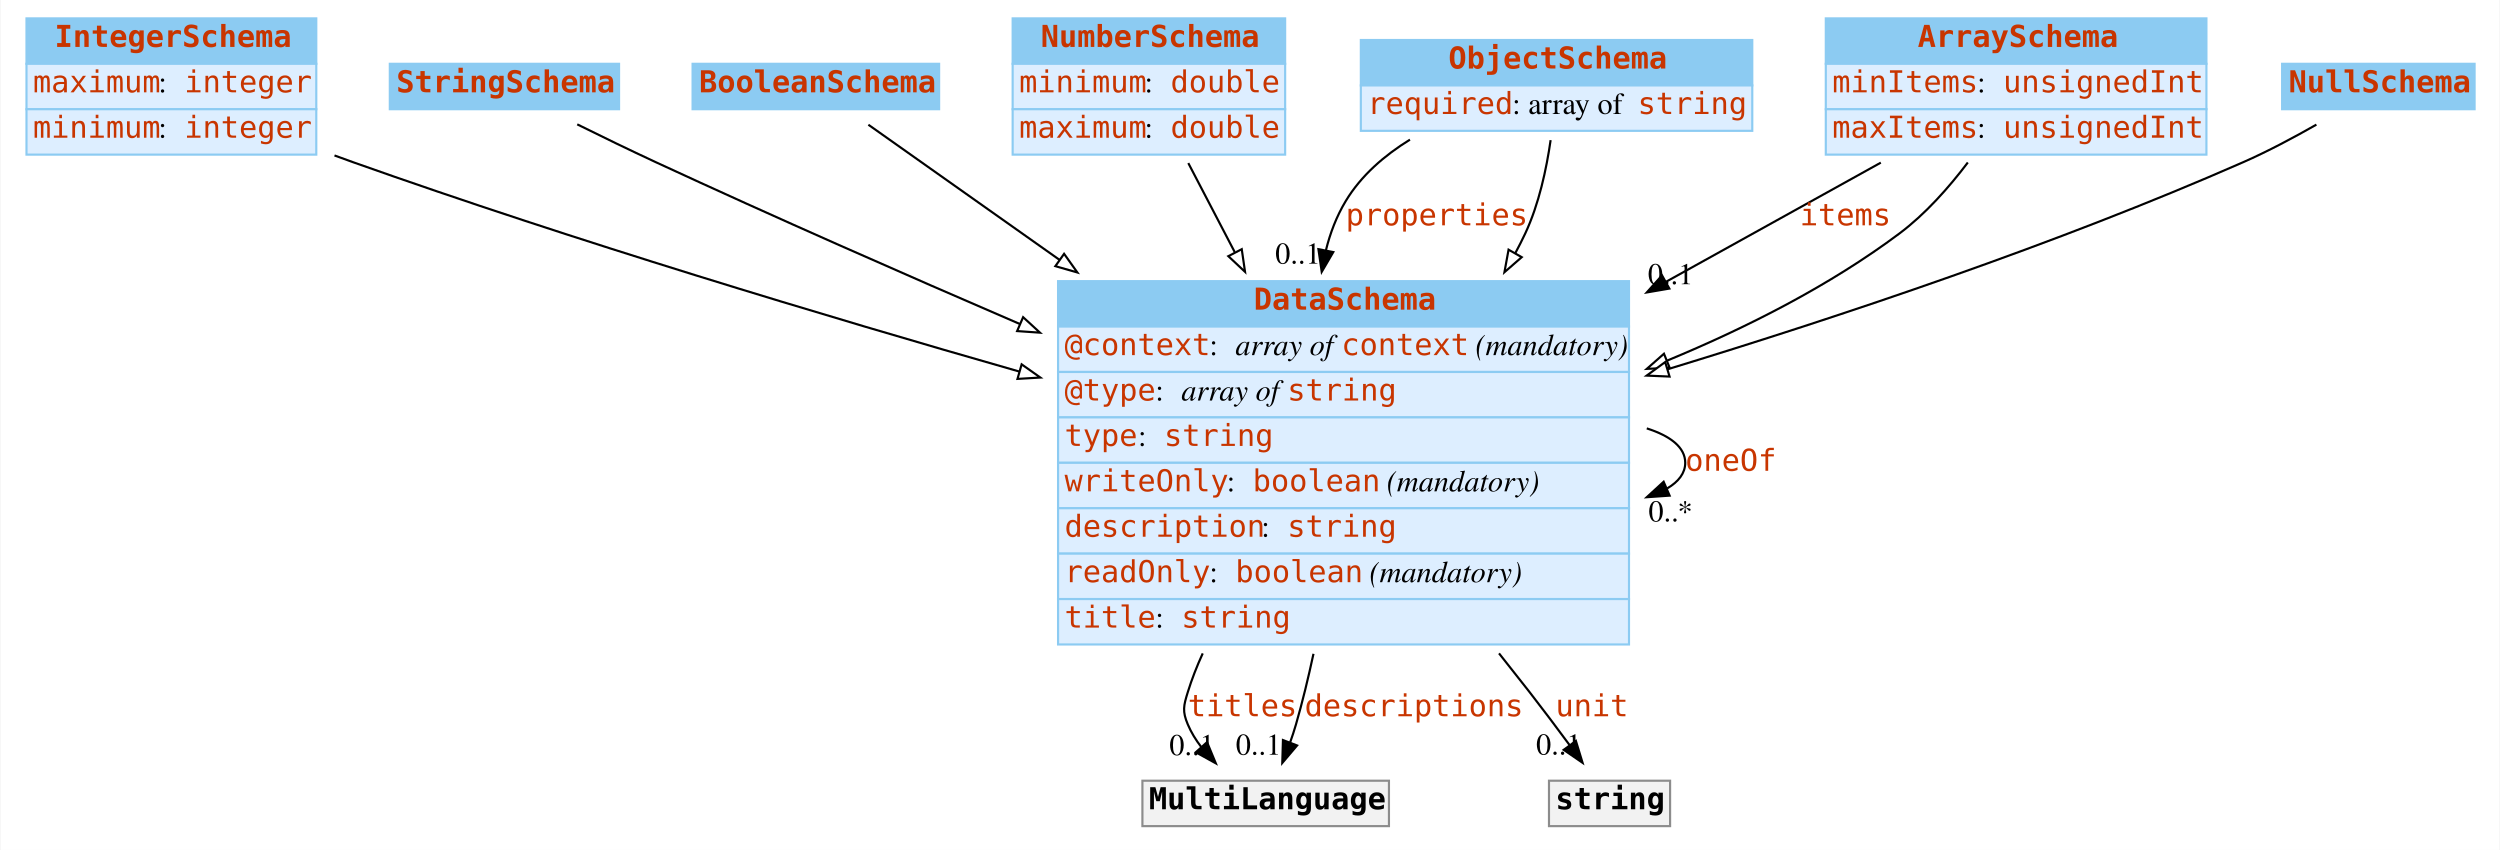
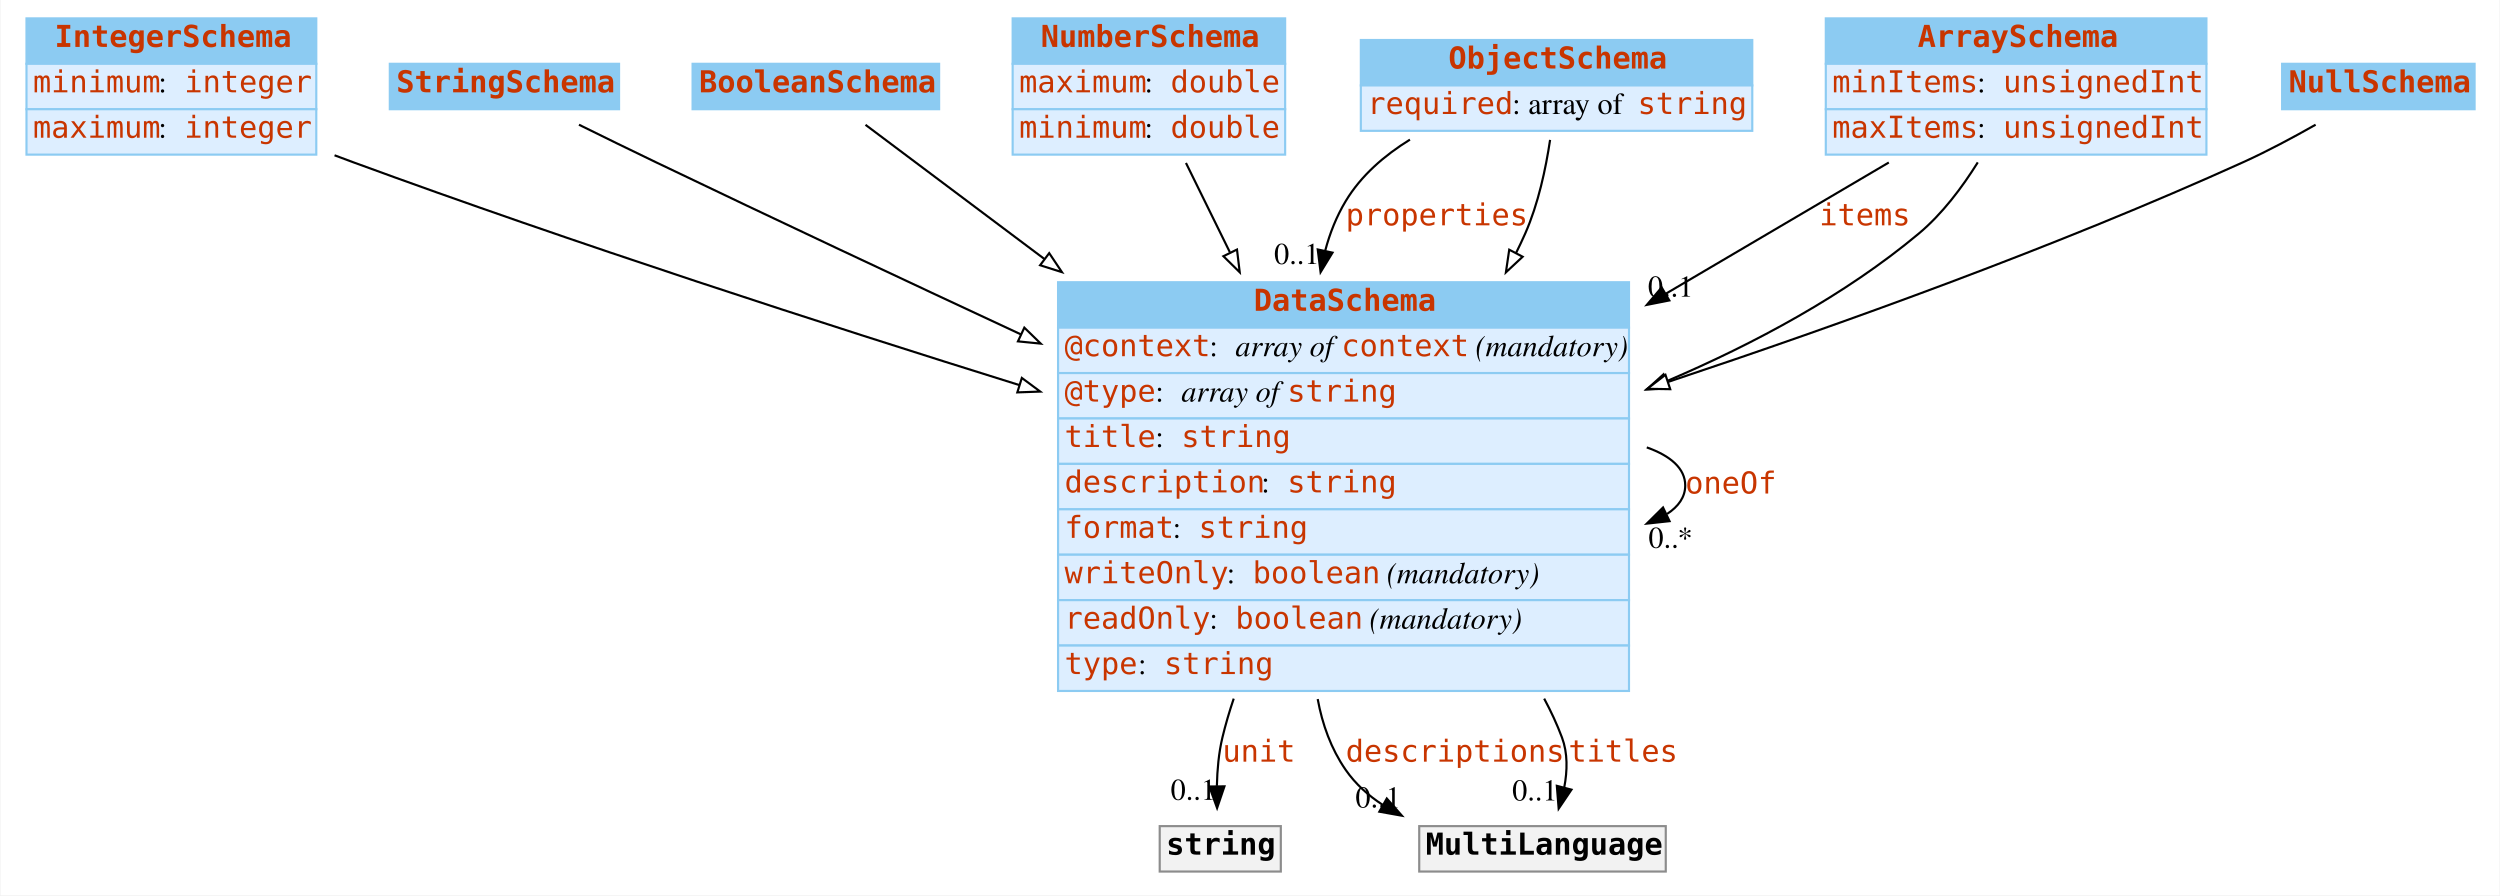
- <svg xmlns="http://www.w3.org/2000/svg" width="1156pt" height="393pt" viewBox="0.00 0.00 1155.50 393.00">
-   <g id="graph0" class="graph" transform="scale(1 1) rotate(0) translate(4 389)">
-     <polygon fill="white" stroke="none" points="-4,4 -4,-389 1151.5,-389 1151.5,4 -4,4" />
+ <svg xmlns="http://www.w3.org/2000/svg" width="1156pt" height="414pt" viewBox="0.00 0.00 1155.50 414.00">
+   <g id="graph0" class="graph" transform="scale(1 1) rotate(0) translate(4 410)">
+     <polygon fill="white" stroke="none" points="-4,4 -4,-410 1151.5,-410 1151.5,4 -4,4" />
    <g id="node1" class="node">
-       <polygon fill="#8ccbf2" stroke="none" points="8,-359.5 8,-380.5 142,-380.5 142,-359.5 8,-359.5" />
+       <polygon fill="#8ccbf2" stroke="none" points="8,-380.5 8,-401.5 142,-401.5 142,-380.5 8,-380.5" />
+       <polygon fill="none" stroke="#8ccbf2" points="8,-380.5 8,-401.5 142,-401.5 142,-380.5 8,-380.5" />
+       <text text-anchor="start" x="21" y="-388.3" font-family="mono" font-weight="bold" font-size="14.00" fill="#c83500">IntegerSchema</text>
+       <polygon fill="#ddeeff" stroke="none" points="8,-359.5 8,-380.5 142,-380.5 142,-359.5 8,-359.5" />
      <polygon fill="none" stroke="#8ccbf2" points="8,-359.5 8,-380.5 142,-380.5 142,-359.5 8,-359.5" />
-       <text text-anchor="start" x="21" y="-367.3" font-family="mono" font-weight="bold" font-size="14.00" fill="#c83500">IntegerSchema</text>
+       <text text-anchor="start" x="11" y="-367.3" font-family="mono" font-size="14.00" fill="#c83500">minimum</text>
+       <text text-anchor="start" x="69" y="-367.3" font-family="Times,serif" font-size="14.00"> : </text>
+       <text text-anchor="start" x="81" y="-367.3" font-family="mono" font-size="14.00" fill="#c83500">integer</text>
      <polygon fill="#ddeeff" stroke="none" points="8,-338.5 8,-359.5 142,-359.5 142,-338.5 8,-338.5" />
      <polygon fill="none" stroke="#8ccbf2" points="8,-338.5 8,-359.5 142,-359.5 142,-338.5 8,-338.5" />
      <text text-anchor="start" x="11" y="-346.3" font-family="mono" font-size="14.00" fill="#c83500">maximum</text>
      <text text-anchor="start" x="69" y="-346.3" font-family="Times,serif" font-size="14.00"> : </text>
      <text text-anchor="start" x="81" y="-346.3" font-family="mono" font-size="14.00" fill="#c83500">integer</text>
-       <polygon fill="#ddeeff" stroke="none" points="8,-317.5 8,-338.5 142,-338.5 142,-317.5 8,-317.5" />
-       <polygon fill="none" stroke="#8ccbf2" points="8,-317.5 8,-338.5 142,-338.5 142,-317.5 8,-317.5" />
-       <text text-anchor="start" x="11" y="-325.3" font-family="mono" font-size="14.00" fill="#c83500">minimum</text>
-       <text text-anchor="start" x="69" y="-325.3" font-family="Times,serif" font-size="14.00"> : </text>
-       <text text-anchor="start" x="81" y="-325.3" font-family="mono" font-size="14.00" fill="#c83500">integer</text>
    </g>
    <g id="node8" class="node">
-       <polygon fill="#8ccbf2" stroke="none" points="485,-238 485,-259 749,-259 749,-238 485,-238" />
-       <polygon fill="none" stroke="#8ccbf2" points="485,-238 485,-259 749,-259 749,-238 485,-238" />
-       <text text-anchor="start" x="575.5" y="-245.8" font-family="mono" font-weight="bold" font-size="14.00" fill="#c83500">DataSchema</text>
-       <polygon fill="#ddeeff" stroke="none" points="485,-217 485,-238 749,-238 749,-217 485,-217" />
-       <polygon fill="none" stroke="#8ccbf2" points="485,-217 485,-238 749,-238 749,-217 485,-217" />
-       <text text-anchor="start" x="488" y="-224.8" font-family="mono" font-size="14.00" fill="#c83500">@context</text>
-       <text text-anchor="start" x="555" y="-224.8" font-family="Times,serif" font-size="14.00"> : </text>
-       <text text-anchor="start" x="567" y="-224.8" font-family="Times,serif" font-style="italic" font-size="14.00">array of </text>
-       <text text-anchor="start" x="616" y="-224.8" font-family="mono" font-size="14.00" fill="#c83500">context</text>
-       <text text-anchor="start" x="674" y="-224.8" font-family="Times,serif" font-size="14.00"> </text>
-       <text text-anchor="start" x="678" y="-224.8" font-family="Times,serif" font-style="italic" font-size="14.00">(mandatory)</text>
-       <polygon fill="#ddeeff" stroke="none" points="485,-196 485,-217 749,-217 749,-196 485,-196" />
-       <polygon fill="none" stroke="#8ccbf2" points="485,-196 485,-217 749,-217 749,-196 485,-196" />
-       <text text-anchor="start" x="488" y="-203.8" font-family="mono" font-size="14.00" fill="#c83500">@type</text>
-       <text text-anchor="start" x="530" y="-203.8" font-family="Times,serif" font-size="14.00"> : </text>
-       <text text-anchor="start" x="542" y="-203.8" font-family="Times,serif" font-style="italic" font-size="14.00">array of </text>
-       <text text-anchor="start" x="591" y="-203.8" font-family="mono" font-size="14.00" fill="#c83500">string</text>
-       <polygon fill="#ddeeff" stroke="none" points="485,-175 485,-196 749,-196 749,-175 485,-175" />
-       <polygon fill="none" stroke="#8ccbf2" points="485,-175 485,-196 749,-196 749,-175 485,-175" />
-       <text text-anchor="start" x="488" y="-182.8" font-family="mono" font-size="14.00" fill="#c83500">type</text>
-       <text text-anchor="start" x="522" y="-182.8" font-family="Times,serif" font-size="14.00"> : </text>
-       <text text-anchor="start" x="534" y="-182.8" font-family="mono" font-size="14.00" fill="#c83500">string</text>
-       <polygon fill="#ddeeff" stroke="none" points="485,-154 485,-175 749,-175 749,-154 485,-154" />
-       <polygon fill="none" stroke="#8ccbf2" points="485,-154 485,-175 749,-175 749,-154 485,-154" />
-       <text text-anchor="start" x="488" y="-161.8" font-family="mono" font-size="14.00" fill="#c83500">writeOnly</text>
-       <text text-anchor="start" x="563" y="-161.8" font-family="Times,serif" font-size="14.00"> : </text>
-       <text text-anchor="start" x="575" y="-161.8" font-family="mono" font-size="14.00" fill="#c83500">boolean</text>
-       <text text-anchor="start" x="633" y="-161.8" font-family="Times,serif" font-size="14.00"> </text>
-       <text text-anchor="start" x="637" y="-161.8" font-family="Times,serif" font-style="italic" font-size="14.00">(mandatory)</text>
-       <polygon fill="#ddeeff" stroke="none" points="485,-133 485,-154 749,-154 749,-133 485,-133" />
-       <polygon fill="none" stroke="#8ccbf2" points="485,-133 485,-154 749,-154 749,-133 485,-133" />
-       <text text-anchor="start" x="488" y="-140.8" font-family="mono" font-size="14.00" fill="#c83500">description</text>
-       <text text-anchor="start" x="579" y="-140.8" font-family="Times,serif" font-size="14.00"> : </text>
-       <text text-anchor="start" x="591" y="-140.8" font-family="mono" font-size="14.00" fill="#c83500">string</text>
-       <polygon fill="#ddeeff" stroke="none" points="485,-112 485,-133 749,-133 749,-112 485,-112" />
-       <polygon fill="none" stroke="#8ccbf2" points="485,-112 485,-133 749,-133 749,-112 485,-112" />
-       <text text-anchor="start" x="488" y="-119.8" font-family="mono" font-size="14.00" fill="#c83500">readOnly</text>
-       <text text-anchor="start" x="555" y="-119.8" font-family="Times,serif" font-size="14.00"> : </text>
-       <text text-anchor="start" x="567" y="-119.8" font-family="mono" font-size="14.00" fill="#c83500">boolean</text>
-       <text text-anchor="start" x="625" y="-119.8" font-family="Times,serif" font-size="14.00"> </text>
-       <text text-anchor="start" x="629" y="-119.8" font-family="Times,serif" font-style="italic" font-size="14.00">(mandatory)</text>
-       <polygon fill="#ddeeff" stroke="none" points="485,-91 485,-112 749,-112 749,-91 485,-91" />
-       <polygon fill="none" stroke="#8ccbf2" points="485,-91 485,-112 749,-112 749,-91 485,-91" />
-       <text text-anchor="start" x="488" y="-98.8" font-family="mono" font-size="14.00" fill="#c83500">title</text>
-       <text text-anchor="start" x="530" y="-98.8" font-family="Times,serif" font-size="14.00"> : </text>
-       <text text-anchor="start" x="542" y="-98.8" font-family="mono" font-size="14.00" fill="#c83500">string</text>
+       <polygon fill="#8ccbf2" stroke="none" points="485,-258.5 485,-279.5 749,-279.5 749,-258.5 485,-258.5" />
+       <polygon fill="none" stroke="#8ccbf2" points="485,-258.5 485,-279.5 749,-279.5 749,-258.5 485,-258.5" />
+       <text text-anchor="start" x="575.5" y="-266.3" font-family="mono" font-weight="bold" font-size="14.00" fill="#c83500">DataSchema</text>
+       <polygon fill="#ddeeff" stroke="none" points="485,-237.5 485,-258.5 749,-258.5 749,-237.5 485,-237.5" />
+       <polygon fill="none" stroke="#8ccbf2" points="485,-237.5 485,-258.5 749,-258.5 749,-237.5 485,-237.5" />
+       <text text-anchor="start" x="488" y="-245.3" font-family="mono" font-size="14.00" fill="#c83500">@context</text>
+       <text text-anchor="start" x="555" y="-245.3" font-family="Times,serif" font-size="14.00"> : </text>
+       <text text-anchor="start" x="567" y="-245.3" font-family="Times,serif" font-style="italic" font-size="14.00">array of </text>
+       <text text-anchor="start" x="616" y="-245.3" font-family="mono" font-size="14.00" fill="#c83500">context</text>
+       <text text-anchor="start" x="674" y="-245.3" font-family="Times,serif" font-size="14.00"> </text>
+       <text text-anchor="start" x="678" y="-245.3" font-family="Times,serif" font-style="italic" font-size="14.00">(mandatory)</text>
+       <polygon fill="#ddeeff" stroke="none" points="485,-216.5 485,-237.5 749,-237.5 749,-216.5 485,-216.5" />
+       <polygon fill="none" stroke="#8ccbf2" points="485,-216.5 485,-237.5 749,-237.5 749,-216.5 485,-216.5" />
+       <text text-anchor="start" x="488" y="-224.3" font-family="mono" font-size="14.00" fill="#c83500">@type</text>
+       <text text-anchor="start" x="530" y="-224.3" font-family="Times,serif" font-size="14.00"> : </text>
+       <text text-anchor="start" x="542" y="-224.3" font-family="Times,serif" font-style="italic" font-size="14.00">array of </text>
+       <text text-anchor="start" x="591" y="-224.3" font-family="mono" font-size="14.00" fill="#c83500">string</text>
+       <polygon fill="#ddeeff" stroke="none" points="485,-195.5 485,-216.5 749,-216.5 749,-195.5 485,-195.5" />
+       <polygon fill="none" stroke="#8ccbf2" points="485,-195.5 485,-216.5 749,-216.5 749,-195.5 485,-195.5" />
+       <text text-anchor="start" x="488" y="-203.3" font-family="mono" font-size="14.00" fill="#c83500">title</text>
+       <text text-anchor="start" x="530" y="-203.3" font-family="Times,serif" font-size="14.00"> : </text>
+       <text text-anchor="start" x="542" y="-203.3" font-family="mono" font-size="14.00" fill="#c83500">string</text>
+       <polygon fill="#ddeeff" stroke="none" points="485,-174.5 485,-195.5 749,-195.5 749,-174.5 485,-174.5" />
+       <polygon fill="none" stroke="#8ccbf2" points="485,-174.5 485,-195.5 749,-195.5 749,-174.5 485,-174.5" />
+       <text text-anchor="start" x="488" y="-182.3" font-family="mono" font-size="14.00" fill="#c83500">description</text>
+       <text text-anchor="start" x="579" y="-182.3" font-family="Times,serif" font-size="14.00"> : </text>
+       <text text-anchor="start" x="591" y="-182.3" font-family="mono" font-size="14.00" fill="#c83500">string</text>
+       <polygon fill="#ddeeff" stroke="none" points="485,-153.5 485,-174.5 749,-174.5 749,-153.5 485,-153.5" />
+       <polygon fill="none" stroke="#8ccbf2" points="485,-153.5 485,-174.5 749,-174.5 749,-153.5 485,-153.5" />
+       <text text-anchor="start" x="488" y="-161.3" font-family="mono" font-size="14.00" fill="#c83500">format</text>
+       <text text-anchor="start" x="538" y="-161.3" font-family="Times,serif" font-size="14.00"> : </text>
+       <text text-anchor="start" x="550" y="-161.3" font-family="mono" font-size="14.00" fill="#c83500">string</text>
+       <polygon fill="#ddeeff" stroke="none" points="485,-132.5 485,-153.5 749,-153.5 749,-132.5 485,-132.5" />
+       <polygon fill="none" stroke="#8ccbf2" points="485,-132.5 485,-153.5 749,-153.5 749,-132.5 485,-132.5" />
+       <text text-anchor="start" x="488" y="-140.3" font-family="mono" font-size="14.00" fill="#c83500">writeOnly</text>
+       <text text-anchor="start" x="563" y="-140.3" font-family="Times,serif" font-size="14.00"> : </text>
+       <text text-anchor="start" x="575" y="-140.3" font-family="mono" font-size="14.00" fill="#c83500">boolean</text>
+       <text text-anchor="start" x="633" y="-140.3" font-family="Times,serif" font-size="14.00"> </text>
+       <text text-anchor="start" x="637" y="-140.3" font-family="Times,serif" font-style="italic" font-size="14.00">(mandatory)</text>
+       <polygon fill="#ddeeff" stroke="none" points="485,-111.5 485,-132.5 749,-132.5 749,-111.5 485,-111.5" />
+       <polygon fill="none" stroke="#8ccbf2" points="485,-111.5 485,-132.5 749,-132.5 749,-111.5 485,-111.5" />
+       <text text-anchor="start" x="488" y="-119.3" font-family="mono" font-size="14.00" fill="#c83500">readOnly</text>
+       <text text-anchor="start" x="555" y="-119.3" font-family="Times,serif" font-size="14.00"> : </text>
+       <text text-anchor="start" x="567" y="-119.3" font-family="mono" font-size="14.00" fill="#c83500">boolean</text>
+       <text text-anchor="start" x="625" y="-119.3" font-family="Times,serif" font-size="14.00"> </text>
+       <text text-anchor="start" x="629" y="-119.3" font-family="Times,serif" font-style="italic" font-size="14.00">(mandatory)</text>
+       <polygon fill="#ddeeff" stroke="none" points="485,-90.5 485,-111.5 749,-111.5 749,-90.5 485,-90.5" />
+       <polygon fill="none" stroke="#8ccbf2" points="485,-90.5 485,-111.5 749,-111.5 749,-90.5 485,-90.5" />
+       <text text-anchor="start" x="488" y="-98.3" font-family="mono" font-size="14.00" fill="#c83500">type</text>
+       <text text-anchor="start" x="522" y="-98.3" font-family="Times,serif" font-size="14.00"> : </text>
+       <text text-anchor="start" x="534" y="-98.3" font-family="mono" font-size="14.00" fill="#c83500">string</text>
    </g>
    <g id="edge10" class="edge">
-       <path fill="none" stroke="black" d="M150.423,-317.119C153.311,-316.046 156.177,-315.002 159,-314 260.651,-277.907 377.059,-242.913 467.078,-217.195" />
-       <polygon fill="white" stroke="black" points="468.154,-220.528 476.811,-214.421 466.235,-213.796 468.154,-220.528" />
+       <path fill="none" stroke="black" d="M150.45,-338.195C153.33,-337.1 156.188,-336.032 159,-335 260.838,-297.639 377.119,-259.996 467.032,-231.958" />
+       <polygon fill="white" stroke="black" points="468.246,-235.246 476.754,-228.932 466.166,-228.562 468.246,-235.246" />
    </g>
    <g id="node2" class="node">
-       <polygon fill="#8ccbf2" stroke="none" points="176,-338.5 176,-359.5 282,-359.5 282,-338.5 176,-338.5" />
-       <polygon fill="none" stroke="#8ccbf2" points="176,-338.5 176,-359.5 282,-359.5 282,-338.5 176,-338.5" />
-       <text text-anchor="start" x="179" y="-346.3" font-family="mono" font-weight="bold" font-size="14.00" fill="#c83500">StringSchema</text>
+       <polygon fill="#8ccbf2" stroke="none" points="176,-359.5 176,-380.5 282,-380.5 282,-359.5 176,-359.5" />
+       <polygon fill="none" stroke="#8ccbf2" points="176,-359.5 176,-380.5 282,-380.5 282,-359.5 176,-359.5" />
+       <text text-anchor="start" x="179" y="-367.3" font-family="mono" font-weight="bold" font-size="14.00" fill="#c83500">StringSchema</text>
    </g>
    <g id="edge13" class="edge">
-       <path fill="none" stroke="black" d="M262.665,-331.497C274.136,-325.813 287.074,-319.522 299,-314 353.593,-288.719 414.04,-262.139 467.445,-239.13" />
-       <polygon fill="white" stroke="black" points="468.838,-242.341 476.64,-235.173 466.071,-235.911 468.838,-242.341" />
+       <path fill="none" stroke="black" d="M263.466,-352.334C274.764,-346.755 287.396,-340.568 299,-335 353.916,-308.648 414.434,-280.233 467.805,-255.384" />
+       <polygon fill="white" stroke="black" points="469.403,-258.5 476.993,-251.108 466.45,-252.154 469.403,-258.5" />
    </g>
    <g id="node3" class="node">
-       <polygon fill="#8ccbf2" stroke="none" points="316,-338.5 316,-359.5 430,-359.5 430,-338.5 316,-338.5" />
-       <polygon fill="none" stroke="#8ccbf2" points="316,-338.5 316,-359.5 430,-359.5 430,-338.5 316,-338.5" />
-       <text text-anchor="start" x="319" y="-346.3" font-family="mono" font-weight="bold" font-size="14.00" fill="#c83500">BooleanSchema</text>
+       <polygon fill="#8ccbf2" stroke="none" points="316,-359.5 316,-380.5 430,-380.5 430,-359.5 316,-359.5" />
+       <polygon fill="none" stroke="#8ccbf2" points="316,-359.5 316,-380.5 430,-380.5 430,-359.5 316,-359.5" />
+       <text text-anchor="start" x="319" y="-367.3" font-family="mono" font-weight="bold" font-size="14.00" fill="#c83500">BooleanSchema</text>
    </g>
    <g id="edge11" class="edge">
-       <path fill="none" stroke="black" d="M397.288,-331.329C418.714,-316.182 451.744,-292.831 485.739,-268.797" />
-       <polygon fill="white" stroke="black" points="487.783,-271.639 493.928,-263.008 483.742,-265.923 487.783,-271.639" />
+       <path fill="none" stroke="black" d="M395.955,-352.284C415.859,-337.355 446.456,-314.408 478.599,-290.301" />
+       <polygon fill="white" stroke="black" points="480.899,-292.951 486.799,-284.151 476.699,-287.351 480.899,-292.951" />
    </g>
    <g id="node4" class="node">
-       <polygon fill="#8ccbf2" stroke="none" points="464,-359.5 464,-380.5 590,-380.5 590,-359.5 464,-359.5" />
+       <polygon fill="#8ccbf2" stroke="none" points="464,-380.5 464,-401.5 590,-401.5 590,-380.5 464,-380.5" />
+       <polygon fill="none" stroke="#8ccbf2" points="464,-380.5 464,-401.5 590,-401.5 590,-380.5 464,-380.5" />
+       <text text-anchor="start" x="477" y="-388.3" font-family="mono" font-weight="bold" font-size="14.00" fill="#c83500">NumberSchema</text>
+       <polygon fill="#ddeeff" stroke="none" points="464,-359.5 464,-380.5 590,-380.5 590,-359.5 464,-359.5" />
      <polygon fill="none" stroke="#8ccbf2" points="464,-359.5 464,-380.5 590,-380.5 590,-359.5 464,-359.5" />
-       <text text-anchor="start" x="477" y="-367.3" font-family="mono" font-weight="bold" font-size="14.00" fill="#c83500">NumberSchema</text>
+       <text text-anchor="start" x="467" y="-367.3" font-family="mono" font-size="14.00" fill="#c83500">maximum</text>
+       <text text-anchor="start" x="525" y="-367.3" font-family="Times,serif" font-size="14.00"> : </text>
+       <text text-anchor="start" x="537" y="-367.3" font-family="mono" font-size="14.00" fill="#c83500">double</text>
      <polygon fill="#ddeeff" stroke="none" points="464,-338.5 464,-359.5 590,-359.5 590,-338.5 464,-338.5" />
      <polygon fill="none" stroke="#8ccbf2" points="464,-338.5 464,-359.5 590,-359.5 590,-338.5 464,-338.5" />
      <text text-anchor="start" x="467" y="-346.3" font-family="mono" font-size="14.00" fill="#c83500">minimum</text>
      <text text-anchor="start" x="525" y="-346.3" font-family="Times,serif" font-size="14.00"> : </text>
      <text text-anchor="start" x="537" y="-346.3" font-family="mono" font-size="14.00" fill="#c83500">double</text>
-       <polygon fill="#ddeeff" stroke="none" points="464,-317.5 464,-338.5 590,-338.5 590,-317.5 464,-317.5" />
-       <polygon fill="none" stroke="#8ccbf2" points="464,-317.5 464,-338.5 590,-338.5 590,-317.5 464,-317.5" />
-       <text text-anchor="start" x="467" y="-325.3" font-family="mono" font-size="14.00" fill="#c83500">maximum</text>
-       <text text-anchor="start" x="525" y="-325.3" font-family="Times,serif" font-size="14.00"> : </text>
-       <text text-anchor="start" x="537" y="-325.3" font-family="mono" font-size="14.00" fill="#c83500">double</text>
-     </g>
-     <g id="edge9" class="edge">
-       <path fill="none" stroke="black" d="M545.213,-313.592C551.551,-301.445 559.003,-287.161 566.665,-272.476" />
-       <polygon fill="white" stroke="black" points="569.931,-273.781 571.454,-263.296 563.725,-270.543 569.931,-273.781" />
+     </g>
+     <g id="edge7" class="edge">
+       <path fill="none" stroke="black" d="M544.14,-334.648C550.095,-322.539 557.124,-308.248 564.426,-293.4" />
+       <polygon fill="white" stroke="black" points="567.729,-294.616 569.001,-284.098 561.447,-291.527 567.729,-294.616" />
    </g>
    <g id="node5" class="node">
-       <polygon fill="#8ccbf2" stroke="none" points="625,-349.5 625,-370.5 806,-370.5 806,-349.5 625,-349.5" />
+       <polygon fill="#8ccbf2" stroke="none" points="625,-370.5 625,-391.5 806,-391.5 806,-370.5 625,-370.5" />
+       <polygon fill="none" stroke="#8ccbf2" points="625,-370.5 625,-391.5 806,-391.5 806,-370.5 625,-370.5" />
+       <text text-anchor="start" x="665.5" y="-378.3" font-family="mono" font-weight="bold" font-size="14.00" fill="#c83500">ObjectSchema</text>
+       <polygon fill="#ddeeff" stroke="none" points="625,-349.5 625,-370.5 806,-370.5 806,-349.5 625,-349.5" />
      <polygon fill="none" stroke="#8ccbf2" points="625,-349.5 625,-370.5 806,-370.5 806,-349.5 625,-349.5" />
-       <text text-anchor="start" x="665.5" y="-357.3" font-family="mono" font-weight="bold" font-size="14.00" fill="#c83500">ObjectSchema</text>
-       <polygon fill="#ddeeff" stroke="none" points="625,-328.5 625,-349.5 806,-349.5 806,-328.5 625,-328.5" />
-       <polygon fill="none" stroke="#8ccbf2" points="625,-328.5 625,-349.5 806,-349.5 806,-328.5 625,-328.5" />
-       <text text-anchor="start" x="628" y="-336.3" font-family="mono" font-size="14.00" fill="#c83500">required</text>
-       <text text-anchor="start" x="695" y="-336.3" font-family="Times,serif" font-size="14.00"> : array of </text>
-       <text text-anchor="start" x="753" y="-336.3" font-family="mono" font-size="14.00" fill="#c83500">string</text>
+       <text text-anchor="start" x="628" y="-357.3" font-family="mono" font-size="14.00" fill="#c83500">required</text>
+       <text text-anchor="start" x="695" y="-357.3" font-family="Times,serif" font-size="14.00"> : array of </text>
+       <text text-anchor="start" x="753" y="-357.3" font-family="mono" font-size="14.00" fill="#c83500">string</text>
    </g>
    <g id="edge1" class="edge">
-       <path fill="none" stroke="black" d="M647.716,-324.433C635.888,-317.136 625.106,-307.814 618,-296 613.763,-288.956 610.808,-281.232 608.841,-273.206" />
-       <polygon fill="black" stroke="black" points="612.257,-272.439 606.912,-263.291 605.386,-273.776 612.257,-272.439" />
-       <text text-anchor="start" x="618" y="-284.8" font-family="mono" font-size="14.00" fill="#c83500">properties</text>
-       <text text-anchor="middle" x="595.912" y="-267.091" font-family="Times,serif" font-size="14.00">0..1</text>
+       <path fill="none" stroke="black" d="M647.71,-345.436C635.883,-338.14 625.102,-328.817 618,-317 613.727,-309.89 610.655,-302.144 608.529,-294.09" />
+       <polygon fill="black" stroke="black" points="611.913,-293.176 606.388,-284.135 605.069,-294.648 611.913,-293.176" />
+       <text text-anchor="start" x="618" y="-305.8" font-family="mono" font-size="14.00" fill="#c83500">properties</text>
+       <text text-anchor="middle" x="595.388" y="-287.935" font-family="Times,serif" font-size="14.00">0..1</text>
    </g>
    <g id="edge8" class="edge">
-       <path fill="none" stroke="black" d="M712.756,-324.198C710.854,-310.948 707.367,-294.538 701,-281 699.584,-277.99 698.066,-274.989 696.46,-272.007" />
-       <polygon fill="white" stroke="black" points="699.39,-270.079 691.4,-263.122 693.308,-273.543 699.39,-270.079" />
+       <path fill="none" stroke="black" d="M712.51,-345.311C710.534,-332.094 707.054,-315.68 701,-302 699.67,-298.996 698.254,-295.993 696.762,-293" />
+       <polygon fill="white" stroke="black" points="699.817,-291.289 692.075,-284.057 693.617,-294.539 699.817,-291.289" />
    </g>
    <g id="node6" class="node">
-       <polygon fill="#8ccbf2" stroke="none" points="840,-359.5 840,-380.5 1016,-380.5 1016,-359.5 840,-359.5" />
+       <polygon fill="#8ccbf2" stroke="none" points="840,-380.5 840,-401.5 1016,-401.5 1016,-380.5 840,-380.5" />
+       <polygon fill="none" stroke="#8ccbf2" points="840,-380.5 840,-401.5 1016,-401.5 1016,-380.5 840,-380.5" />
+       <text text-anchor="start" x="882.5" y="-388.3" font-family="mono" font-weight="bold" font-size="14.00" fill="#c83500">ArraySchema</text>
+       <polygon fill="#ddeeff" stroke="none" points="840,-359.5 840,-380.5 1016,-380.5 1016,-359.5 840,-359.5" />
      <polygon fill="none" stroke="#8ccbf2" points="840,-359.5 840,-380.5 1016,-380.5 1016,-359.5 840,-359.5" />
-       <text text-anchor="start" x="882.5" y="-367.3" font-family="mono" font-weight="bold" font-size="14.00" fill="#c83500">ArraySchema</text>
+       <text text-anchor="start" x="843" y="-367.3" font-family="mono" font-size="14.00" fill="#c83500">minItems</text>
+       <text text-anchor="start" x="910" y="-367.3" font-family="Times,serif" font-size="14.00"> : </text>
+       <text text-anchor="start" x="922" y="-367.3" font-family="mono" font-size="14.00" fill="#c83500">unsignedInt</text>
      <polygon fill="#ddeeff" stroke="none" points="840,-338.5 840,-359.5 1016,-359.5 1016,-338.5 840,-338.5" />
      <polygon fill="none" stroke="#8ccbf2" points="840,-338.5 840,-359.5 1016,-359.5 1016,-338.5 840,-338.5" />
-       <text text-anchor="start" x="843" y="-346.3" font-family="mono" font-size="14.00" fill="#c83500">minItems</text>
+       <text text-anchor="start" x="843" y="-346.3" font-family="mono" font-size="14.00" fill="#c83500">maxItems</text>
      <text text-anchor="start" x="910" y="-346.3" font-family="Times,serif" font-size="14.00"> : </text>
      <text text-anchor="start" x="922" y="-346.3" font-family="mono" font-size="14.00" fill="#c83500">unsignedInt</text>
-       <polygon fill="#ddeeff" stroke="none" points="840,-317.5 840,-338.5 1016,-338.5 1016,-317.5 840,-317.5" />
-       <polygon fill="none" stroke="#8ccbf2" points="840,-317.5 840,-338.5 1016,-338.5 1016,-317.5 840,-317.5" />
-       <text text-anchor="start" x="843" y="-325.3" font-family="mono" font-size="14.00" fill="#c83500">maxItems</text>
-       <text text-anchor="start" x="910" y="-325.3" font-family="Times,serif" font-size="14.00"> : </text>
-       <text text-anchor="start" x="922" y="-325.3" font-family="mono" font-size="14.00" fill="#c83500">unsignedInt</text>
    </g>
    <g id="edge2" class="edge">
-       <path fill="none" stroke="black" d="M865.439,-313.8C836.659,-297.837 801.171,-278.153 766.116,-258.709" />
-       <polygon fill="black" stroke="black" points="767.66,-255.563 757.218,-253.774 764.265,-261.685 767.66,-255.563" />
-       <text text-anchor="start" x="828" y="-284.8" font-family="mono" font-size="14.00" fill="#c83500">items</text>
-       <text text-anchor="middle" x="768.218" y="-257.574" font-family="Times,serif" font-size="14.00">0..1</text>
-     </g>
-     <g id="edge7" class="edge">
-       <path fill="none" stroke="black" d="M905.672,-313.863C896.889,-302.251 886.02,-289.986 874,-281 841.971,-257.056 803.709,-237.603 766.617,-222.245" />
-       <polygon fill="white" stroke="black" points="767.799,-218.948 757.216,-218.429 765.165,-225.433 767.799,-218.948" />
+       <path fill="none" stroke="black" d="M869.138,-334.864C839.711,-317.549 802.635,-295.732 766.037,-274.197" />
+       <polygon fill="black" stroke="black" points="767.642,-271.08 757.248,-269.026 764.092,-277.114 767.642,-271.08" />
+       <text text-anchor="start" x="837" y="-305.8" font-family="mono" font-size="14.00" fill="#c83500">items</text>
+       <text text-anchor="middle" x="768.248" y="-272.826" font-family="Times,serif" font-size="14.00">0..1</text>
+     </g>
+     <g id="edge9" class="edge">
+       <path fill="none" stroke="black" d="M910.273,-334.915C903.037,-323.308 893.806,-311.032 883,-302 849.044,-273.618 807.045,-251.109 766.529,-233.787" />
+       <polygon fill="white" stroke="black" points="767.669,-230.469 757.093,-229.833 764.963,-236.925 767.669,-230.469" />
    </g>
    <g id="node7" class="node">
-       <polygon fill="#8ccbf2" stroke="none" points="1051,-338.5 1051,-359.5 1140,-359.5 1140,-338.5 1051,-338.5" />
-       <polygon fill="none" stroke="#8ccbf2" points="1051,-338.5 1051,-359.5 1140,-359.5 1140,-338.5 1051,-338.5" />
-       <text text-anchor="start" x="1054" y="-346.3" font-family="mono" font-weight="bold" font-size="14.00" fill="#c83500">NullSchema</text>
+       <polygon fill="#8ccbf2" stroke="none" points="1051,-359.5 1051,-380.5 1140,-380.5 1140,-359.5 1051,-359.5" />
+       <polygon fill="none" stroke="#8ccbf2" points="1051,-359.5 1051,-380.5 1140,-380.5 1140,-359.5 1051,-359.5" />
+       <text text-anchor="start" x="1054" y="-367.3" font-family="mono" font-weight="bold" font-size="14.00" fill="#c83500">NullSchema</text>
    </g>
    <g id="edge12" class="edge">
-       <path fill="none" stroke="black" d="M1066.86,-331.378C1056.44,-325.431 1044.39,-319.005 1033,-314 946.98,-276.199 847.158,-242.757 766.861,-218.265" />
-       <polygon fill="white" stroke="black" points="767.753,-214.878 757.167,-215.322 765.72,-221.576 767.753,-214.878" />
+       <path fill="none" stroke="black" d="M1066.49,-352.342C1056.14,-346.459 1044.22,-340.083 1033,-335 946.912,-296.004 847.302,-260.139 767.14,-233.427" />
+       <polygon fill="white" stroke="black" points="768.056,-230.044 757.463,-230.216 765.851,-236.687 768.056,-230.044" />
+     </g>
+     <g id="edge6" class="edge">
+       <path fill="none" stroke="black" d="M757.214,-203.118C768.209,-199.244 775,-193.371 775,-185.5 775,-180.212 771.935,-175.825 766.588,-172.341" />
+       <polygon fill="black" stroke="black" points="767.748,-169.017 757.214,-167.882 764.741,-175.339 767.748,-169.017" />
+       <text text-anchor="start" x="775" y="-181.8" font-family="mono" font-size="14.00" fill="#c83500">oneOf</text>
+       <text text-anchor="middle" x="768.214" y="-156.682" font-family="Times,serif" font-size="14.00">0..*</text>
+     </g>
+     <g id="node9" class="node">
+       <polygon fill="#f2f2f2" stroke="none" points="532,-7 532,-28 588,-28 588,-7 532,-7" />
+       <polygon fill="none" stroke="#8c8c8c" points="532,-7 532,-28 588,-28 588,-7 532,-7" />
+       <text text-anchor="start" x="535" y="-14.8" font-family="mono" font-weight="bold" font-size="14.00">string</text>
    </g>
    <g id="edge3" class="edge">
-       <path fill="none" stroke="black" d="M757.214,-190.913C768.209,-187.414 775,-182.109 775,-175 775,-170.223 771.935,-166.262 766.588,-163.115" />
-       <polygon fill="black" stroke="black" points="767.784,-159.819 757.214,-159.087 765.02,-166.251 767.784,-159.819" />
-       <text text-anchor="start" x="775" y="-171.3" font-family="mono" font-size="14.00" fill="#c83500">oneOf</text>
-       <text text-anchor="middle" x="768.214" y="-147.887" font-family="Times,serif" font-size="14.00">0..*</text>
-     </g>
-     <g id="node9" class="node">
-       <polygon fill="#f2f2f2" stroke="none" points="524,-7 524,-28 638,-28 638,-7 524,-7" />
-       <polygon fill="none" stroke="#8c8c8c" points="524,-7 524,-28 638,-28 638,-7 524,-7" />
-       <text text-anchor="start" x="527" y="-14.8" font-family="mono" font-weight="bold" font-size="14.00">MultiLanguage</text>
+       <path fill="none" stroke="black" d="M566.221,-86.954C564.201,-80.97 562.431,-74.959 561,-69 559.283,-61.853 558.593,-53.965 558.437,-46.608" />
+       <polygon fill="black" stroke="black" points="561.939,-46.39 558.535,-36.357 554.94,-46.323 561.939,-46.39" />
+       <text text-anchor="start" x="561" y="-57.8" font-family="mono" font-size="14.00" fill="#c83500">unit</text>
+       <text text-anchor="middle" x="547.535" y="-40.157" font-family="Times,serif" font-size="14.00">0..1</text>
+     </g>
+     <g id="node10" class="node">
+       <polygon fill="#f2f2f2" stroke="none" points="652,-7 652,-28 766,-28 766,-7 652,-7" />
+       <polygon fill="none" stroke="#8c8c8c" points="652,-7 652,-28 766,-28 766,-7 652,-7" />
+       <text text-anchor="start" x="655" y="-14.8" font-family="mono" font-weight="bold" font-size="14.00">MultiLanguage</text>
    </g>
    <g id="edge4" class="edge">
-       <path fill="none" stroke="black" d="M551.897,-86.87C549.207,-80.996 546.865,-75.017 545,-69 543.026,-62.632 542.405,-60.141 545,-54 546.558,-50.311 548.717,-46.819 551.209,-43.573" />
-       <polygon fill="black" stroke="black" points="553.892,-45.823 557.943,-36.034 548.671,-41.16 553.892,-45.823" />
-       <text text-anchor="start" x="545" y="-57.8" font-family="mono" font-size="14.00" fill="#c83500">titles</text>
-       <text text-anchor="middle" x="546.943" y="-39.834" font-family="Times,serif" font-size="14.00">0..1</text>
-     </g>
-     <g id="edge6" class="edge">
-       <path fill="none" stroke="black" d="M603.102,-86.679C600.722,-75.6 598.024,-64.48 595,-54 594.201,-51.229 593.262,-48.376 592.255,-45.55" />
-       <polygon fill="black" stroke="black" points="595.522,-44.293 588.675,-36.208 588.985,-46.798 595.522,-44.293" />
-       <text text-anchor="start" x="599" y="-57.8" font-family="mono" font-size="14.00" fill="#c83500">descriptions</text>
-       <text text-anchor="middle" x="577.675" y="-40.008" font-family="Times,serif" font-size="14.00">0..1</text>
-     </g>
-     <g id="node10" class="node">
-       <polygon fill="#f2f2f2" stroke="none" points="712,-7 712,-28 768,-28 768,-7 712,-7" />
-       <polygon fill="none" stroke="#8c8c8c" points="712,-7 712,-28 768,-28 768,-7 712,-7" />
-       <text text-anchor="start" x="715" y="-14.8" font-family="mono" font-weight="bold" font-size="14.00">string</text>
+       <path fill="none" stroke="black" d="M605.054,-86.753C607.192,-75.036 611.228,-63.779 618,-54 622.54,-47.444 628.49,-42.116 635.178,-37.785" />
+       <polygon fill="black" stroke="black" points="637.001,-40.776 643.994,-32.817 633.564,-34.678 637.001,-40.776" />
+       <text text-anchor="start" x="618" y="-57.8" font-family="mono" font-size="14.00" fill="#c83500">descriptions</text>
+       <text text-anchor="middle" x="632.994" y="-36.617" font-family="Times,serif" font-size="14.00">0..1</text>
    </g>
    <g id="edge5" class="edge">
-       <path fill="none" stroke="black" d="M688.892,-86.889C693.699,-80.861 698.439,-74.856 703,-69 709.14,-61.116 715.675,-52.4 721.517,-44.482" />
-       <polygon fill="black" stroke="black" points="724.441,-46.414 727.534,-36.281 718.797,-42.273 724.441,-46.414" />
-       <text text-anchor="start" x="715" y="-57.8" font-family="mono" font-size="14.00" fill="#c83500">unit</text>
-       <text text-anchor="middle" x="716.534" y="-40.081" font-family="Times,serif" font-size="14.00">0..1</text>
+       <path fill="none" stroke="black" d="M709.773,-86.959C712.925,-81.108 715.706,-75.109 718,-69 720.729,-61.734 720.518,-53.555 719.066,-45.95" />
+       <polygon fill="black" stroke="black" points="722.399,-44.859 716.477,-36.073 715.628,-46.634 722.399,-44.859" />
+       <text text-anchor="start" x="721" y="-57.8" font-family="mono" font-size="14.00" fill="#c83500">titles</text>
+       <text text-anchor="middle" x="705.477" y="-39.873" font-family="Times,serif" font-size="14.00">0..1</text>
    </g>
  </g>
</svg>
